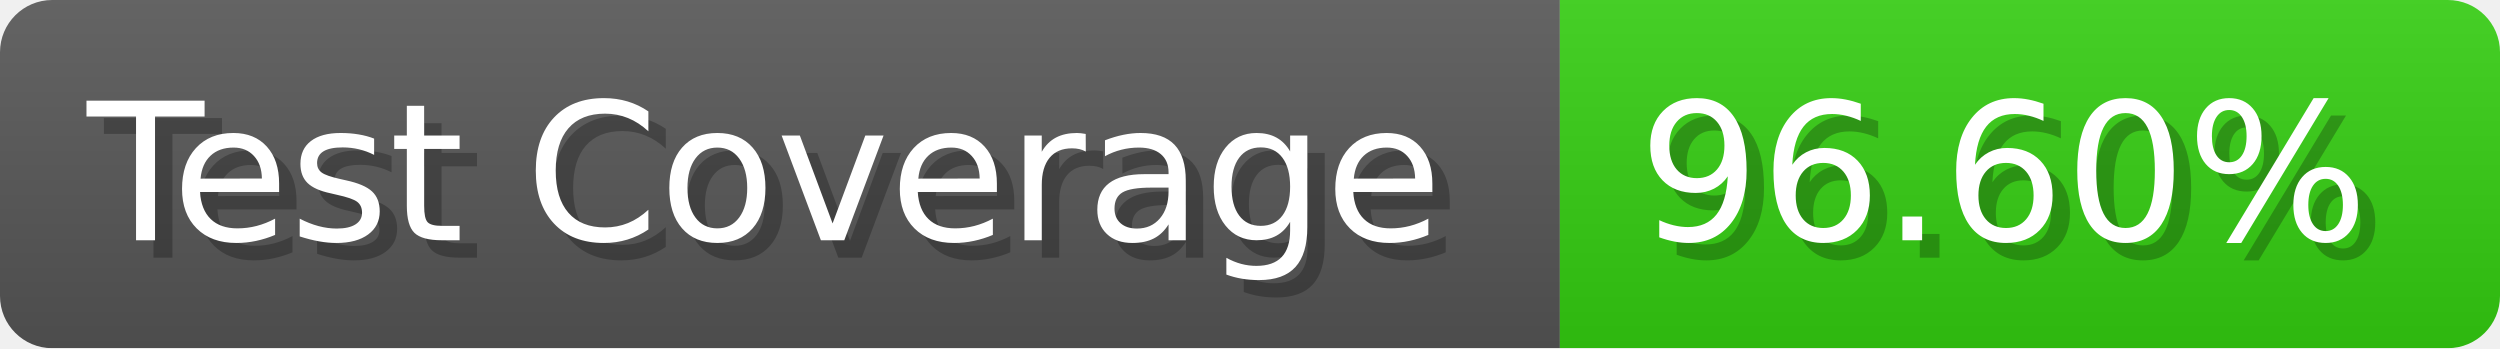
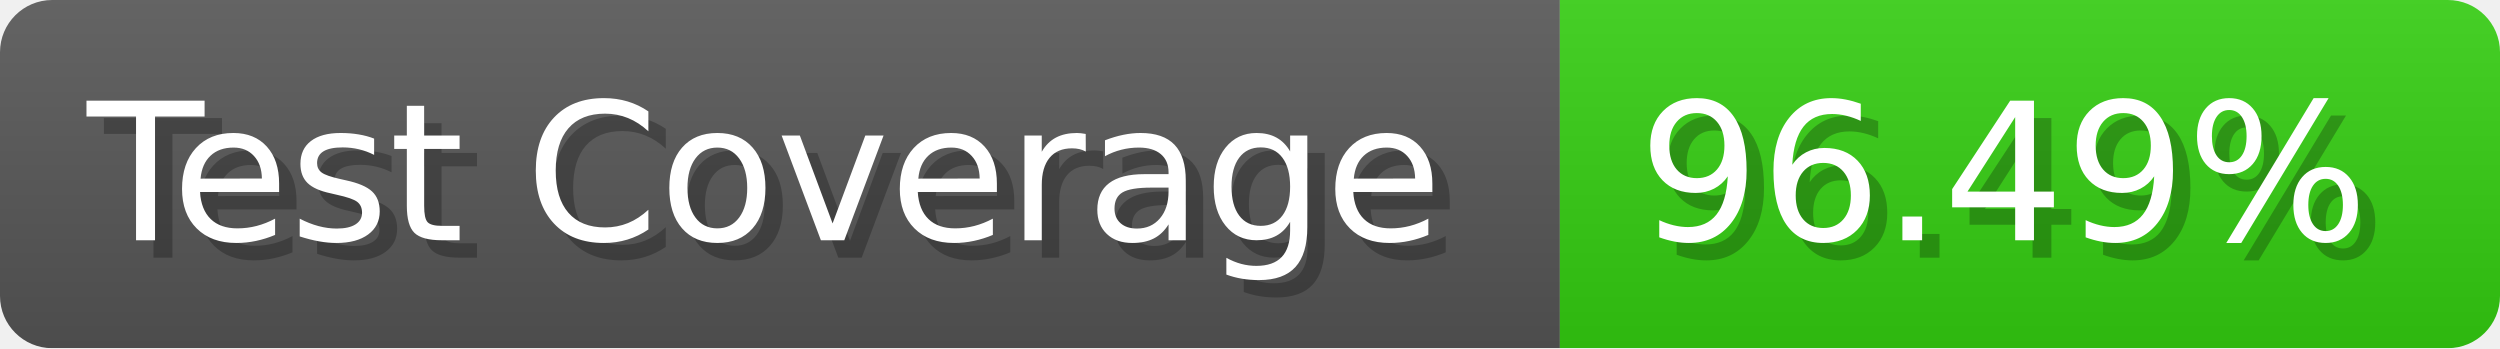
- <svg xmlns="http://www.w3.org/2000/svg" width="143.6" height="20" viewBox="0 0 1436 200" role="img" aria-label="Test Coverage: 96.60%">
+ <svg xmlns="http://www.w3.org/2000/svg" width="143.6" height="20" viewBox="0 0 1436 200" role="img" aria-label="Test Coverage: 96.49%">
  <linearGradient id="a" x2="0" y2="100%">
    <stop offset="0" stop-opacity=".1" stop-color="#EEE" />
    <stop offset="1" stop-opacity=".1" />
  </linearGradient>
  <mask id="m">
    <rect width="1436" height="200" rx="30" fill="#FFF" />
  </mask>
  <g mask="url(#m)">
    <rect width="896" height="200" fill="#555" />
    <rect width="540" height="200" fill="#3C1" x="896" />
    <rect width="1436" height="200" fill="url(#a)" />
  </g>
  <g aria-hidden="true" fill="#fff" text-anchor="start" font-family="Verdana,DejaVu Sans,sans-serif" font-size="110">
    <text x="60" y="148" textLength="796" fill="#000" opacity="0.25">Test Coverage</text>
    <text x="50" y="138" textLength="796">Test Coverage</text>
-     <text x="951" y="148" textLength="440" fill="#000" opacity="0.25">96.60%</text>
-     <text x="941" y="138" textLength="440">96.60%</text>
+     <text x="951" y="148" textLength="440" fill="#000" opacity="0.25">96.49%</text>
+     <text x="941" y="138" textLength="440">96.49%</text>
  </g>
</svg>
